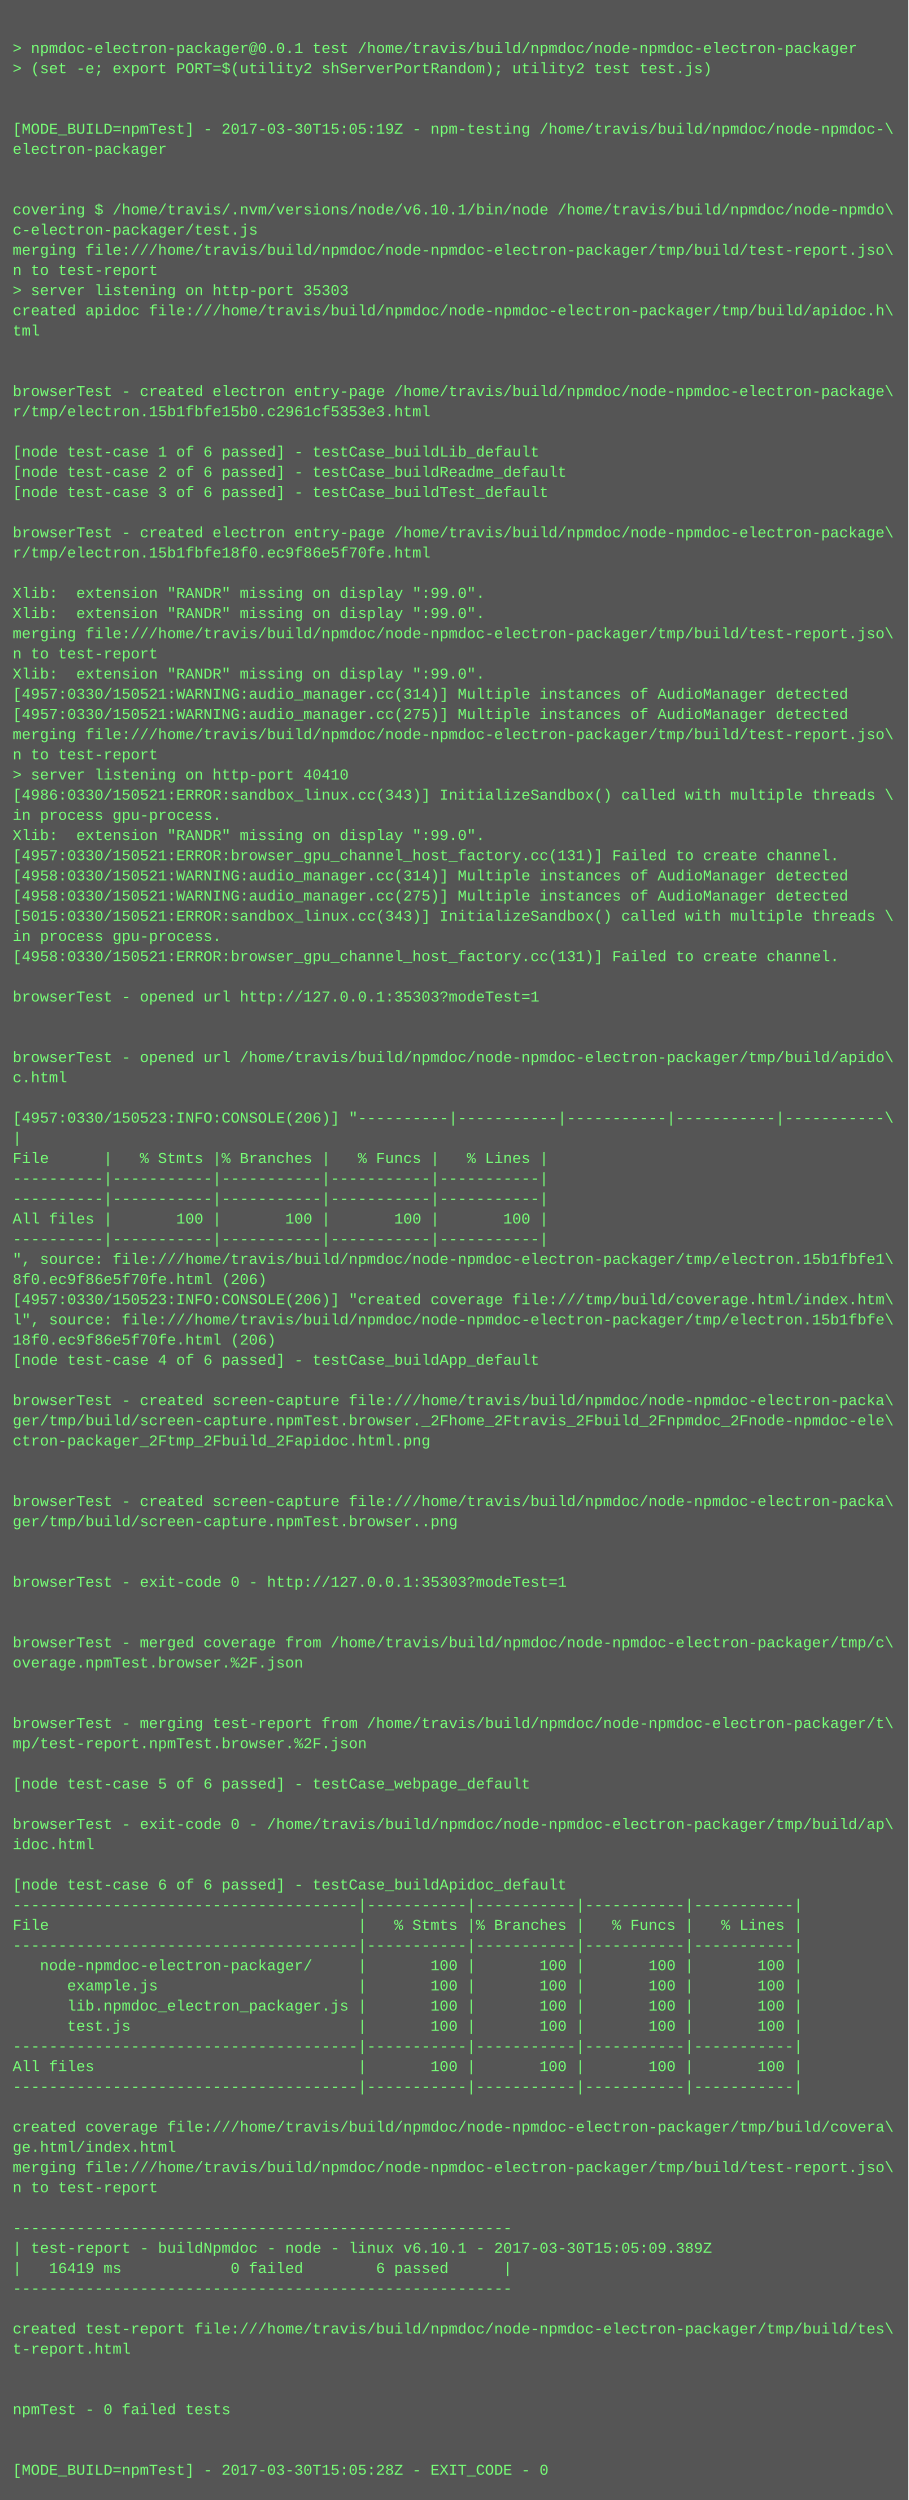
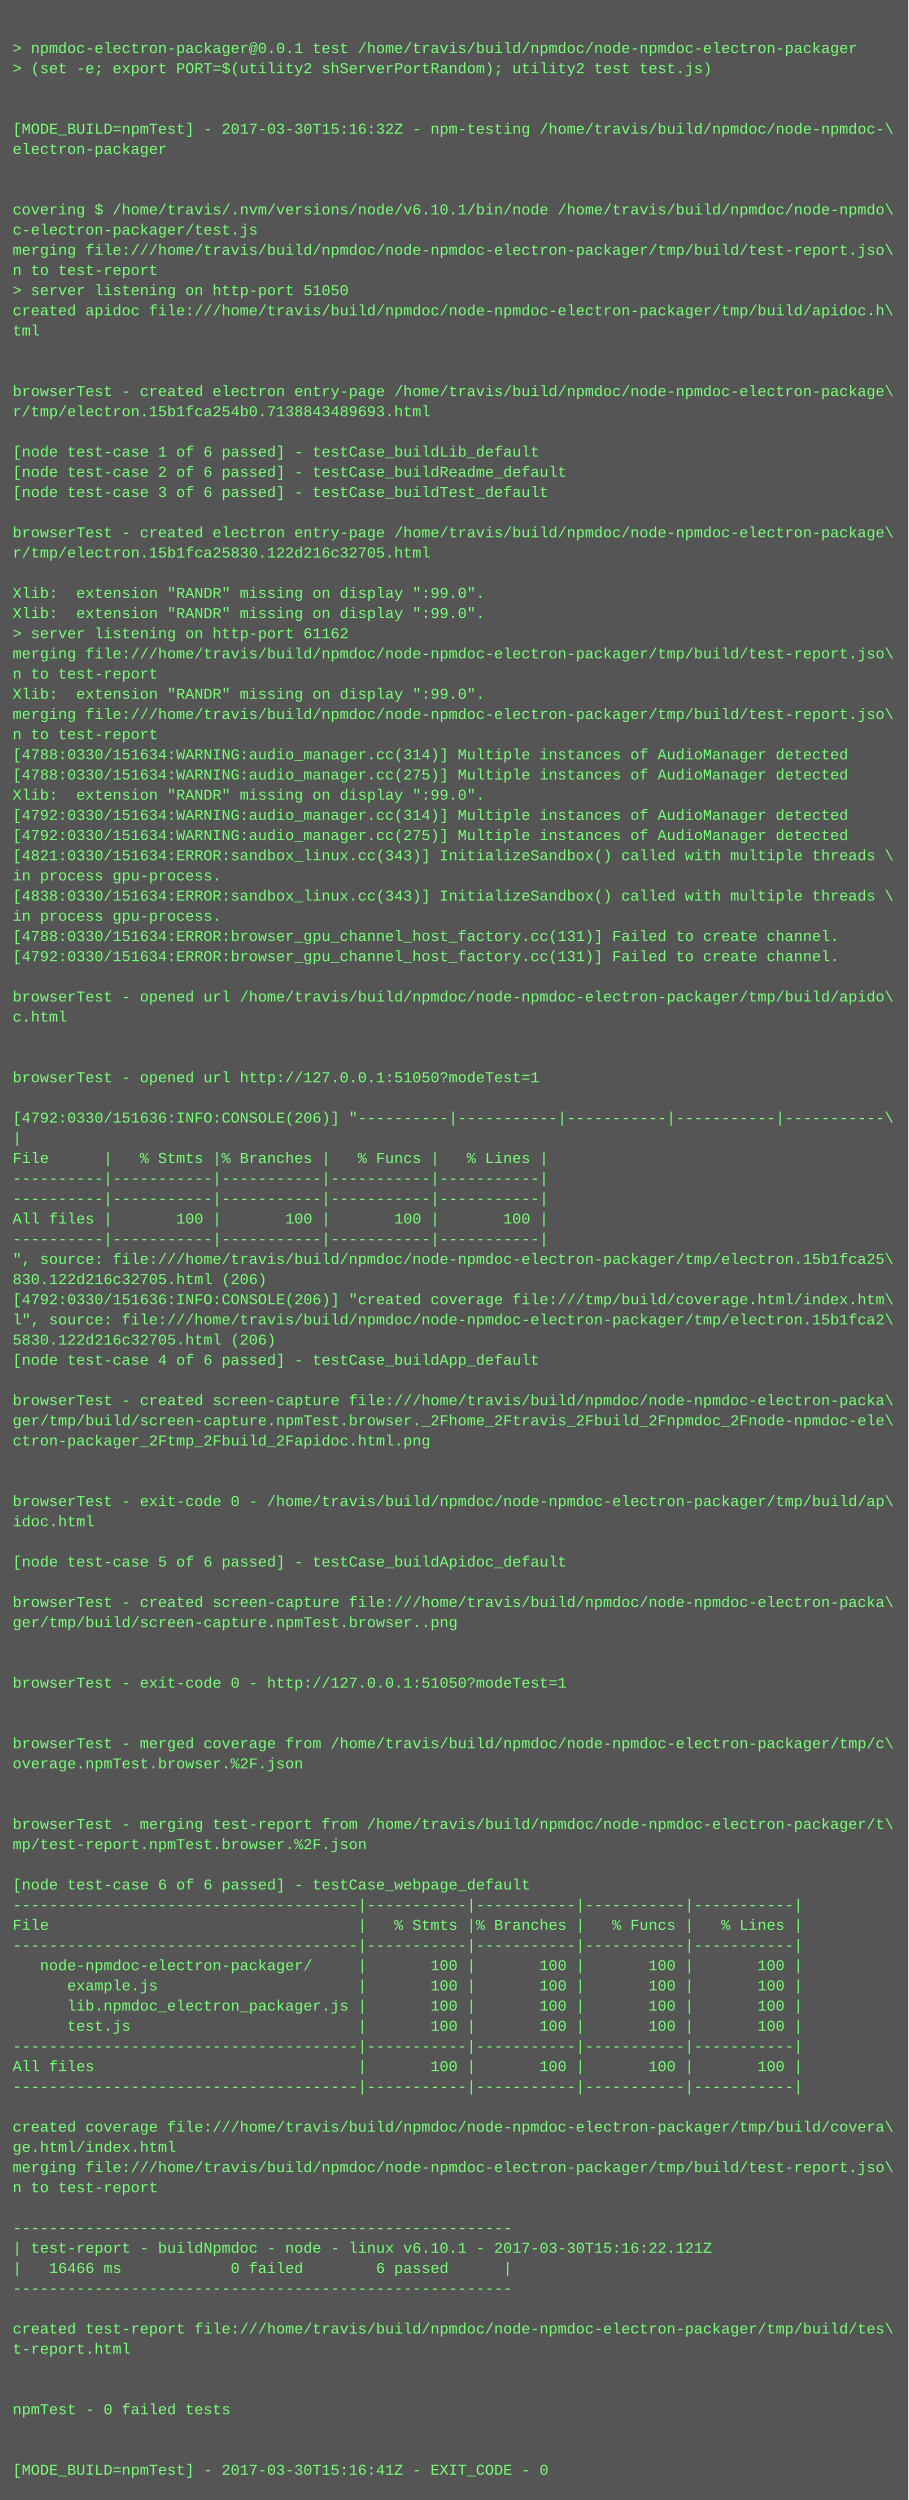
<svg xmlns="http://www.w3.org/2000/svg" height="1982" width="720">
  <rect height="1982" fill="#555" width="720" />
  <text fill="#7f7" font-family="Courier New" font-size="12" xml:space="preserve">
    <tspan x="10" y="26" />
    <tspan x="10" y="42">&gt; npmdoc-electron-packager@0.0.1 test /home/travis/build/npmdoc/node-npmdoc-electron-packager</tspan>
    <tspan x="10" y="58">&gt; (set -e; export PORT=$(utility2 shServerPortRandom); utility2 test test.js)</tspan>
    <tspan x="10" y="74" />
    <tspan x="10" y="90" />
-     <tspan x="10" y="106">[MODE_BUILD=npmTest] - 2017-03-30T15:05:19Z - npm-testing /home/travis/build/npmdoc/node-npmdoc-\</tspan>
+     <tspan x="10" y="106">[MODE_BUILD=npmTest] - 2017-03-30T15:16:32Z - npm-testing /home/travis/build/npmdoc/node-npmdoc-\</tspan>
    <tspan x="10" y="122">electron-packager</tspan>
    <tspan x="10" y="138" />
    <tspan x="10" y="154" />
    <tspan x="10" y="170">covering $ /home/travis/.nvm/versions/node/v6.10.1/bin/node /home/travis/build/npmdoc/node-npmdo\</tspan>
    <tspan x="10" y="186">c-electron-packager/test.js</tspan>
    <tspan x="10" y="202">merging file:///home/travis/build/npmdoc/node-npmdoc-electron-packager/tmp/build/test-report.jso\</tspan>
    <tspan x="10" y="218">n to test-report</tspan>
-     <tspan x="10" y="234">&gt; server listening on http-port 35303</tspan>
+     <tspan x="10" y="234">&gt; server listening on http-port 51050</tspan>
    <tspan x="10" y="250">created apidoc file:///home/travis/build/npmdoc/node-npmdoc-electron-packager/tmp/build/apidoc.h\</tspan>
    <tspan x="10" y="266">tml</tspan>
    <tspan x="10" y="282" />
    <tspan x="10" y="298" />
    <tspan x="10" y="314">browserTest - created electron entry-page /home/travis/build/npmdoc/node-npmdoc-electron-package\</tspan>
-     <tspan x="10" y="330">r/tmp/electron.15b1fbfe15b0.c2961cf5353e3.html</tspan>
+     <tspan x="10" y="330">r/tmp/electron.15b1fca254b0.7138843489693.html</tspan>
    <tspan x="10" y="346" />
    <tspan x="10" y="362">[node test-case 1 of 6 passed] - testCase_buildLib_default</tspan>
    <tspan x="10" y="378">[node test-case 2 of 6 passed] - testCase_buildReadme_default</tspan>
    <tspan x="10" y="394">[node test-case 3 of 6 passed] - testCase_buildTest_default</tspan>
    <tspan x="10" y="410" />
    <tspan x="10" y="426">browserTest - created electron entry-page /home/travis/build/npmdoc/node-npmdoc-electron-package\</tspan>
-     <tspan x="10" y="442">r/tmp/electron.15b1fbfe18f0.ec9f86e5f70fe.html</tspan>
+     <tspan x="10" y="442">r/tmp/electron.15b1fca25830.122d216c32705.html</tspan>
    <tspan x="10" y="458" />
    <tspan x="10" y="474">Xlib:  extension "RANDR" missing on display ":99.0".</tspan>
    <tspan x="10" y="490">Xlib:  extension "RANDR" missing on display ":99.0".</tspan>
-     <tspan x="10" y="506">merging file:///home/travis/build/npmdoc/node-npmdoc-electron-packager/tmp/build/test-report.jso\</tspan>
-     <tspan x="10" y="522">n to test-report</tspan>
-     <tspan x="10" y="538">Xlib:  extension "RANDR" missing on display ":99.0".</tspan>
-     <tspan x="10" y="554">[4957:0330/150521:WARNING:audio_manager.cc(314)] Multiple instances of AudioManager detected</tspan>
-     <tspan x="10" y="570">[4957:0330/150521:WARNING:audio_manager.cc(275)] Multiple instances of AudioManager detected</tspan>
-     <tspan x="10" y="586">merging file:///home/travis/build/npmdoc/node-npmdoc-electron-packager/tmp/build/test-report.jso\</tspan>
-     <tspan x="10" y="602">n to test-report</tspan>
-     <tspan x="10" y="618">&gt; server listening on http-port 40410</tspan>
-     <tspan x="10" y="634">[4986:0330/150521:ERROR:sandbox_linux.cc(343)] InitializeSandbox() called with multiple threads \</tspan>
-     <tspan x="10" y="650">in process gpu-process. </tspan>
-     <tspan x="10" y="666">Xlib:  extension "RANDR" missing on display ":99.0".</tspan>
-     <tspan x="10" y="682">[4957:0330/150521:ERROR:browser_gpu_channel_host_factory.cc(131)] Failed to create channel.</tspan>
-     <tspan x="10" y="698">[4958:0330/150521:WARNING:audio_manager.cc(314)] Multiple instances of AudioManager detected</tspan>
-     <tspan x="10" y="714">[4958:0330/150521:WARNING:audio_manager.cc(275)] Multiple instances of AudioManager detected</tspan>
-     <tspan x="10" y="730">[5015:0330/150521:ERROR:sandbox_linux.cc(343)] InitializeSandbox() called with multiple threads \</tspan>
-     <tspan x="10" y="746">in process gpu-process. </tspan>
-     <tspan x="10" y="762">[4958:0330/150521:ERROR:browser_gpu_channel_host_factory.cc(131)] Failed to create channel.</tspan>
+     <tspan x="10" y="506">&gt; server listening on http-port 61162</tspan>
+     <tspan x="10" y="522">merging file:///home/travis/build/npmdoc/node-npmdoc-electron-packager/tmp/build/test-report.jso\</tspan>
+     <tspan x="10" y="538">n to test-report</tspan>
+     <tspan x="10" y="554">Xlib:  extension "RANDR" missing on display ":99.0".</tspan>
+     <tspan x="10" y="570">merging file:///home/travis/build/npmdoc/node-npmdoc-electron-packager/tmp/build/test-report.jso\</tspan>
+     <tspan x="10" y="586">n to test-report</tspan>
+     <tspan x="10" y="602">[4788:0330/151634:WARNING:audio_manager.cc(314)] Multiple instances of AudioManager detected</tspan>
+     <tspan x="10" y="618">[4788:0330/151634:WARNING:audio_manager.cc(275)] Multiple instances of AudioManager detected</tspan>
+     <tspan x="10" y="634">Xlib:  extension "RANDR" missing on display ":99.0".</tspan>
+     <tspan x="10" y="650">[4792:0330/151634:WARNING:audio_manager.cc(314)] Multiple instances of AudioManager detected</tspan>
+     <tspan x="10" y="666">[4792:0330/151634:WARNING:audio_manager.cc(275)] Multiple instances of AudioManager detected</tspan>
+     <tspan x="10" y="682">[4821:0330/151634:ERROR:sandbox_linux.cc(343)] InitializeSandbox() called with multiple threads \</tspan>
+     <tspan x="10" y="698">in process gpu-process. </tspan>
+     <tspan x="10" y="714">[4838:0330/151634:ERROR:sandbox_linux.cc(343)] InitializeSandbox() called with multiple threads \</tspan>
+     <tspan x="10" y="730">in process gpu-process. </tspan>
+     <tspan x="10" y="746">[4788:0330/151634:ERROR:browser_gpu_channel_host_factory.cc(131)] Failed to create channel.</tspan>
+     <tspan x="10" y="762">[4792:0330/151634:ERROR:browser_gpu_channel_host_factory.cc(131)] Failed to create channel.</tspan>
    <tspan x="10" y="778" />
-     <tspan x="10" y="794">browserTest - opened url http://127.0.0.1:35303?modeTest=1</tspan>
-     <tspan x="10" y="810" />
+     <tspan x="10" y="794">browserTest - opened url /home/travis/build/npmdoc/node-npmdoc-electron-packager/tmp/build/apido\</tspan>
+     <tspan x="10" y="810">c.html</tspan>
    <tspan x="10" y="826" />
-     <tspan x="10" y="842">browserTest - opened url /home/travis/build/npmdoc/node-npmdoc-electron-packager/tmp/build/apido\</tspan>
-     <tspan x="10" y="858">c.html</tspan>
+     <tspan x="10" y="842" />
+     <tspan x="10" y="858">browserTest - opened url http://127.0.0.1:51050?modeTest=1</tspan>
    <tspan x="10" y="874" />
-     <tspan x="10" y="890">[4957:0330/150523:INFO:CONSOLE(206)] "----------|-----------|-----------|-----------|-----------\</tspan>
+     <tspan x="10" y="890">[4792:0330/151636:INFO:CONSOLE(206)] "----------|-----------|-----------|-----------|-----------\</tspan>
    <tspan x="10" y="906">|</tspan>
    <tspan x="10" y="922">File      |   % Stmts |% Branches |   % Funcs |   % Lines |</tspan>
    <tspan x="10" y="938">----------|-----------|-----------|-----------|-----------|</tspan>
    <tspan x="10" y="954">----------|-----------|-----------|-----------|-----------|</tspan>
    <tspan x="10" y="970">All files |       100 |       100 |       100 |       100 |</tspan>
    <tspan x="10" y="986">----------|-----------|-----------|-----------|-----------|</tspan>
-     <tspan x="10" y="1002">", source: file:///home/travis/build/npmdoc/node-npmdoc-electron-packager/tmp/electron.15b1fbfe1\</tspan>
-     <tspan x="10" y="1018">8f0.ec9f86e5f70fe.html (206)</tspan>
-     <tspan x="10" y="1034">[4957:0330/150523:INFO:CONSOLE(206)] "created coverage file:///tmp/build/coverage.html/index.htm\</tspan>
-     <tspan x="10" y="1050">l", source: file:///home/travis/build/npmdoc/node-npmdoc-electron-packager/tmp/electron.15b1fbfe\</tspan>
-     <tspan x="10" y="1066">18f0.ec9f86e5f70fe.html (206)</tspan>
+     <tspan x="10" y="1002">", source: file:///home/travis/build/npmdoc/node-npmdoc-electron-packager/tmp/electron.15b1fca25\</tspan>
+     <tspan x="10" y="1018">830.122d216c32705.html (206)</tspan>
+     <tspan x="10" y="1034">[4792:0330/151636:INFO:CONSOLE(206)] "created coverage file:///tmp/build/coverage.html/index.htm\</tspan>
+     <tspan x="10" y="1050">l", source: file:///home/travis/build/npmdoc/node-npmdoc-electron-packager/tmp/electron.15b1fca2\</tspan>
+     <tspan x="10" y="1066">5830.122d216c32705.html (206)</tspan>
    <tspan x="10" y="1082">[node test-case 4 of 6 passed] - testCase_buildApp_default</tspan>
    <tspan x="10" y="1098" />
    <tspan x="10" y="1114">browserTest - created screen-capture file:///home/travis/build/npmdoc/node-npmdoc-electron-packa\</tspan>
    <tspan x="10" y="1130">ger/tmp/build/screen-capture.npmTest.browser._2Fhome_2Ftravis_2Fbuild_2Fnpmdoc_2Fnode-npmdoc-ele\</tspan>
    <tspan x="10" y="1146">ctron-packager_2Ftmp_2Fbuild_2Fapidoc.html.png</tspan>
    <tspan x="10" y="1162" />
    <tspan x="10" y="1178" />
-     <tspan x="10" y="1194">browserTest - created screen-capture file:///home/travis/build/npmdoc/node-npmdoc-electron-packa\</tspan>
-     <tspan x="10" y="1210">ger/tmp/build/screen-capture.npmTest.browser..png</tspan>
+     <tspan x="10" y="1194">browserTest - exit-code 0 - /home/travis/build/npmdoc/node-npmdoc-electron-packager/tmp/build/ap\</tspan>
+     <tspan x="10" y="1210">idoc.html</tspan>
    <tspan x="10" y="1226" />
-     <tspan x="10" y="1242" />
-     <tspan x="10" y="1258">browserTest - exit-code 0 - http://127.0.0.1:35303?modeTest=1</tspan>
-     <tspan x="10" y="1274" />
-     <tspan x="10" y="1290" />
-     <tspan x="10" y="1306">browserTest - merged coverage from /home/travis/build/npmdoc/node-npmdoc-electron-packager/tmp/c\</tspan>
-     <tspan x="10" y="1322">overage.npmTest.browser.%2F.json</tspan>
-     <tspan x="10" y="1338" />
+     <tspan x="10" y="1242">[node test-case 5 of 6 passed] - testCase_buildApidoc_default</tspan>
+     <tspan x="10" y="1258" />
+     <tspan x="10" y="1274">browserTest - created screen-capture file:///home/travis/build/npmdoc/node-npmdoc-electron-packa\</tspan>
+     <tspan x="10" y="1290">ger/tmp/build/screen-capture.npmTest.browser..png</tspan>
+     <tspan x="10" y="1306" />
+     <tspan x="10" y="1322" />
+     <tspan x="10" y="1338">browserTest - exit-code 0 - http://127.0.0.1:51050?modeTest=1</tspan>
    <tspan x="10" y="1354" />
-     <tspan x="10" y="1370">browserTest - merging test-report from /home/travis/build/npmdoc/node-npmdoc-electron-packager/t\</tspan>
-     <tspan x="10" y="1386">mp/test-report.npmTest.browser.%2F.json</tspan>
-     <tspan x="10" y="1402" />
-     <tspan x="10" y="1418">[node test-case 5 of 6 passed] - testCase_webpage_default</tspan>
+     <tspan x="10" y="1370" />
+     <tspan x="10" y="1386">browserTest - merged coverage from /home/travis/build/npmdoc/node-npmdoc-electron-packager/tmp/c\</tspan>
+     <tspan x="10" y="1402">overage.npmTest.browser.%2F.json</tspan>
+     <tspan x="10" y="1418" />
    <tspan x="10" y="1434" />
-     <tspan x="10" y="1450">browserTest - exit-code 0 - /home/travis/build/npmdoc/node-npmdoc-electron-packager/tmp/build/ap\</tspan>
-     <tspan x="10" y="1466">idoc.html</tspan>
+     <tspan x="10" y="1450">browserTest - merging test-report from /home/travis/build/npmdoc/node-npmdoc-electron-packager/t\</tspan>
+     <tspan x="10" y="1466">mp/test-report.npmTest.browser.%2F.json</tspan>
    <tspan x="10" y="1482" />
-     <tspan x="10" y="1498">[node test-case 6 of 6 passed] - testCase_buildApidoc_default</tspan>
+     <tspan x="10" y="1498">[node test-case 6 of 6 passed] - testCase_webpage_default</tspan>
    <tspan x="10" y="1514">--------------------------------------|-----------|-----------|-----------|-----------|</tspan>
    <tspan x="10" y="1530">File                                  |   % Stmts |% Branches |   % Funcs |   % Lines |</tspan>
    <tspan x="10" y="1546">--------------------------------------|-----------|-----------|-----------|-----------|</tspan>
    <tspan x="10" y="1562">   node-npmdoc-electron-packager/     |       100 |       100 |       100 |       100 |</tspan>
    <tspan x="10" y="1578">      example.js                      |       100 |       100 |       100 |       100 |</tspan>
    <tspan x="10" y="1594">      lib.npmdoc_electron_packager.js |       100 |       100 |       100 |       100 |</tspan>
    <tspan x="10" y="1610">      test.js                         |       100 |       100 |       100 |       100 |</tspan>
    <tspan x="10" y="1626">--------------------------------------|-----------|-----------|-----------|-----------|</tspan>
    <tspan x="10" y="1642">All files                             |       100 |       100 |       100 |       100 |</tspan>
    <tspan x="10" y="1658">--------------------------------------|-----------|-----------|-----------|-----------|</tspan>
    <tspan x="10" y="1674" />
    <tspan x="10" y="1690">created coverage file:///home/travis/build/npmdoc/node-npmdoc-electron-packager/tmp/build/covera\</tspan>
    <tspan x="10" y="1706">ge.html/index.html</tspan>
    <tspan x="10" y="1722">merging file:///home/travis/build/npmdoc/node-npmdoc-electron-packager/tmp/build/test-report.jso\</tspan>
    <tspan x="10" y="1738">n to test-report</tspan>
    <tspan x="10" y="1754" />
    <tspan x="10" y="1770">-------------------------------------------------------</tspan>
-     <tspan x="10" y="1786">| test-report - buildNpmdoc - node - linux v6.10.1 - 2017-03-30T15:05:09.389Z</tspan>
-     <tspan x="10" y="1802">|   16419 ms            0 failed        6 passed      |</tspan>
+     <tspan x="10" y="1786">| test-report - buildNpmdoc - node - linux v6.10.1 - 2017-03-30T15:16:22.121Z</tspan>
+     <tspan x="10" y="1802">|   16466 ms            0 failed        6 passed      |</tspan>
    <tspan x="10" y="1818">-------------------------------------------------------</tspan>
    <tspan x="10" y="1834" />
    <tspan x="10" y="1850">created test-report file:///home/travis/build/npmdoc/node-npmdoc-electron-packager/tmp/build/tes\</tspan>
    <tspan x="10" y="1866">t-report.html</tspan>
    <tspan x="10" y="1882" />
    <tspan x="10" y="1898" />
    <tspan x="10" y="1914">npmTest - 0 failed tests</tspan>
    <tspan x="10" y="1930" />
    <tspan x="10" y="1946" />
-     <tspan x="10" y="1962">[MODE_BUILD=npmTest] - 2017-03-30T15:05:28Z - EXIT_CODE - 0</tspan>
+     <tspan x="10" y="1962">[MODE_BUILD=npmTest] - 2017-03-30T15:16:41Z - EXIT_CODE - 0</tspan>
  </text>
</svg>
